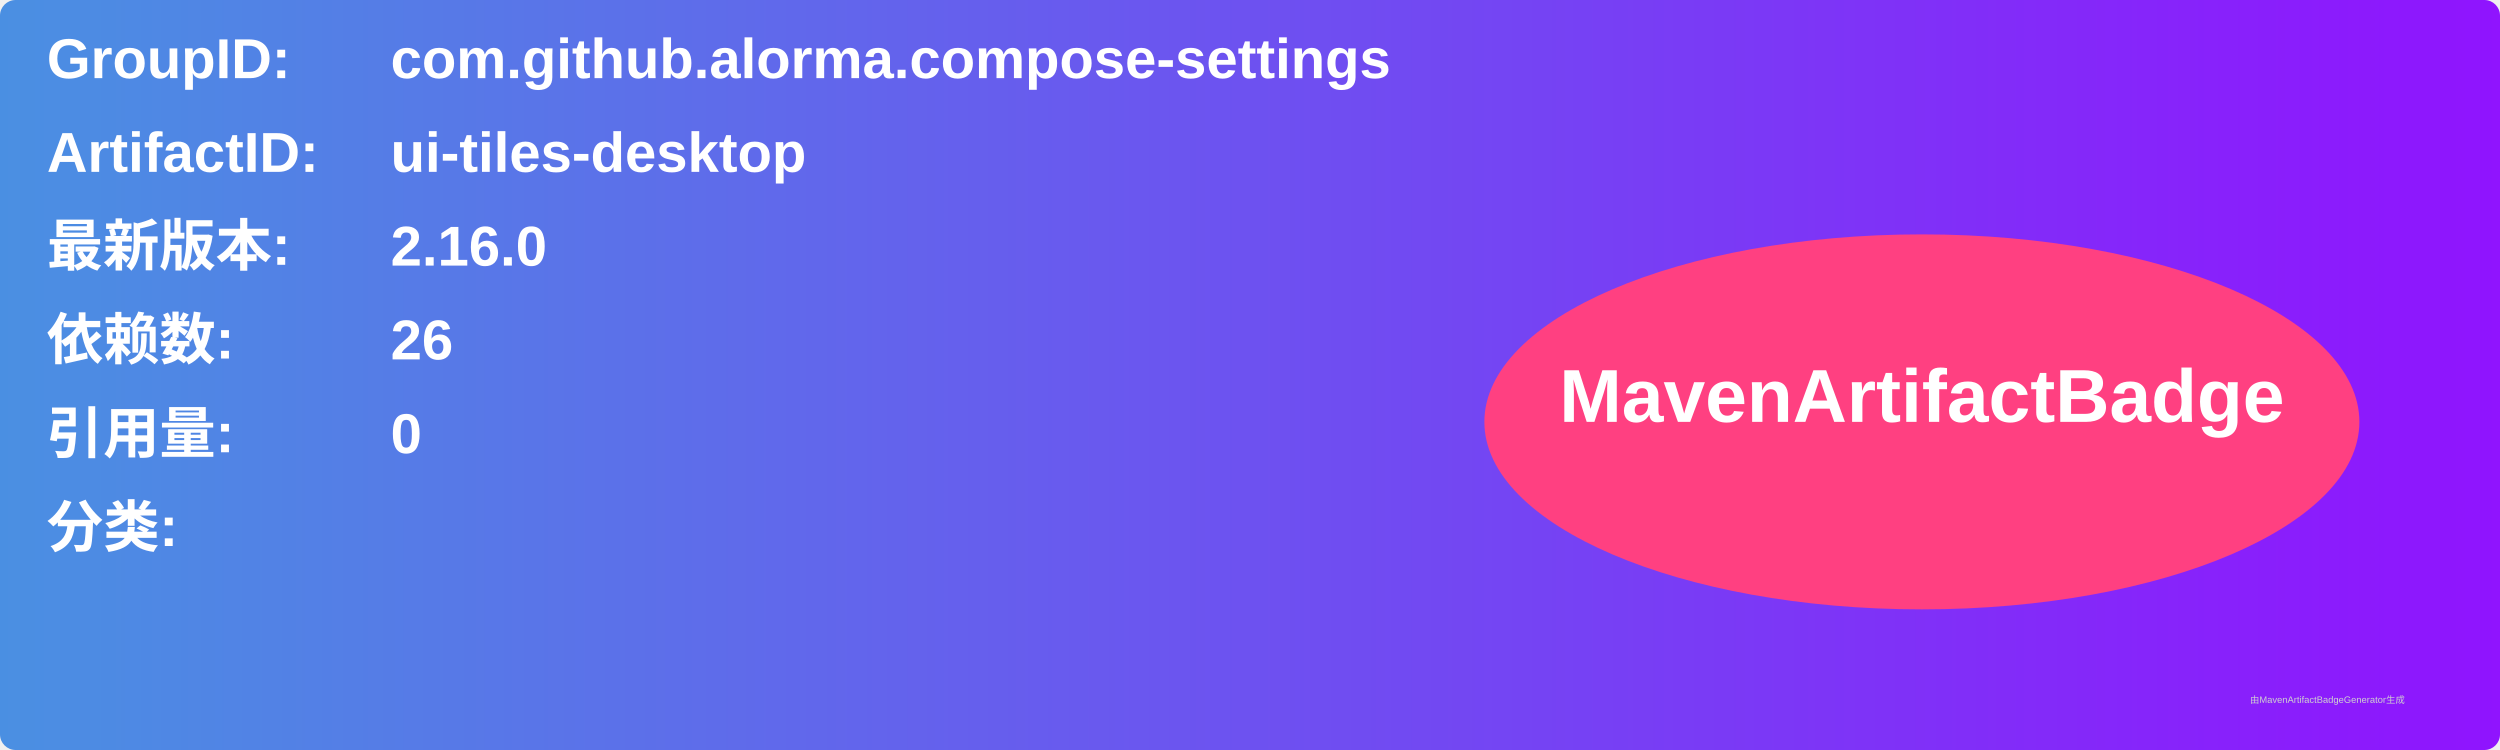
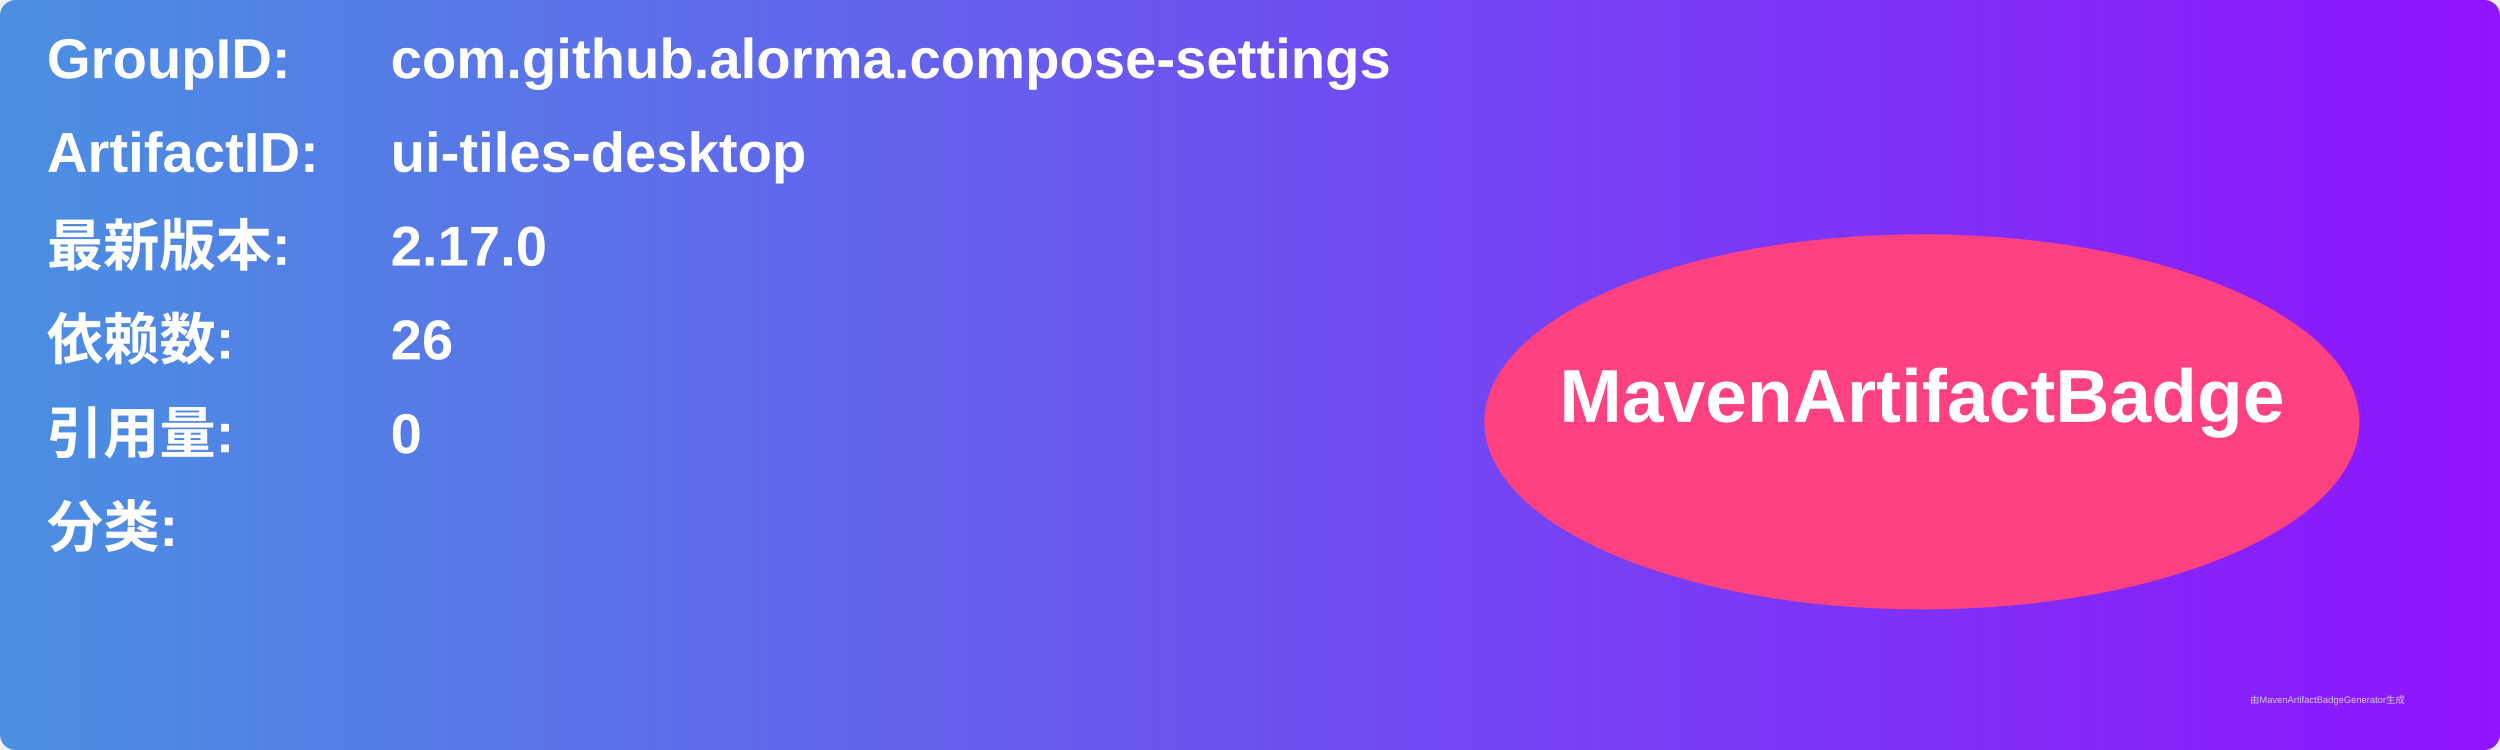
<svg xmlns="http://www.w3.org/2000/svg" width="800" height="240" viewBox="0 0 800 240">
  <linearGradient id="grad" x1="0%" y1="0%" x2="100%" y2="0%">
    <stop offset="0%" stop-color="#4a90e2" />
    <stop offset="100%" stop-color="#9013fe" />
  </linearGradient>
  <rect width="100%" height="100%" rx="5" ry="5" fill="url(#grad)" />
  <g transform="translate(15, 15)">
    <text x="0" y="10" font-family="Arial" font-size="18" fill="white" font-weight="bold" width="260">GroupID:</text>
    <text x="110" y="10" font-family="Arial" font-size="18" fill="white" font-weight="bold" width="460">com.github.alorma.compose-settings</text>
    <text x="0" y="40" font-family="Arial" font-size="18" fill="white" font-weight="bold" width="260">ArtifactID:</text>
    <text x="110" y="40" font-family="Arial" font-size="18" fill="white" font-weight="bold" width="460">ui-tiles-desktop</text>
    <text x="0" y="70" font-family="Arial" font-size="18" fill="white" font-weight="bold">最新版本:</text>
    <text x="110" y="70" font-family="Arial" font-size="18" fill="white" font-weight="bold">
-       <tspan font-weight="bold">2.16.0</tspan>
+       <tspan font-weight="bold">2.17.0</tspan>
    </text>
    <text x="0" y="100" font-family="Arial" font-size="18" fill="white" font-weight="bold">依赖数: </text>
    <text x="110" y="100" font-family="Arial" font-size="18" fill="white">
      <tspan font-weight="bold">26</tspan>
    </text>
    <text x="0" y="130" font-family="Arial" font-size="18" fill="white" font-weight="bold">引用量: </text>
    <text x="110" y="130" font-family="Arial" font-size="18" fill="white">
      <tspan font-weight="bold">0</tspan>
    </text>
    <text x="0" y="160" font-family="Arial" font-size="18" fill="white" font-weight="bold">分类:</text>
    <text x="10" y="190" font-family="Arial" font-size="10" fill="white">
      <tspan font-weight="bold" />
    </text>
    <ellipse cx="600" cy="120" rx="140" ry="60" fill="#ff4081" />
    <text x="600" y="120" text-anchor="middle" font-family="Arial" font-size="24" fill="white" font-weight="bold">MavenArtifactBadge</text>
  </g>
  <text x="720" y="225" font-family="Arial" font-size="3" fill="#d0d0d0">由MavenArtifactBadgeGenerator生成</text>
</svg>
